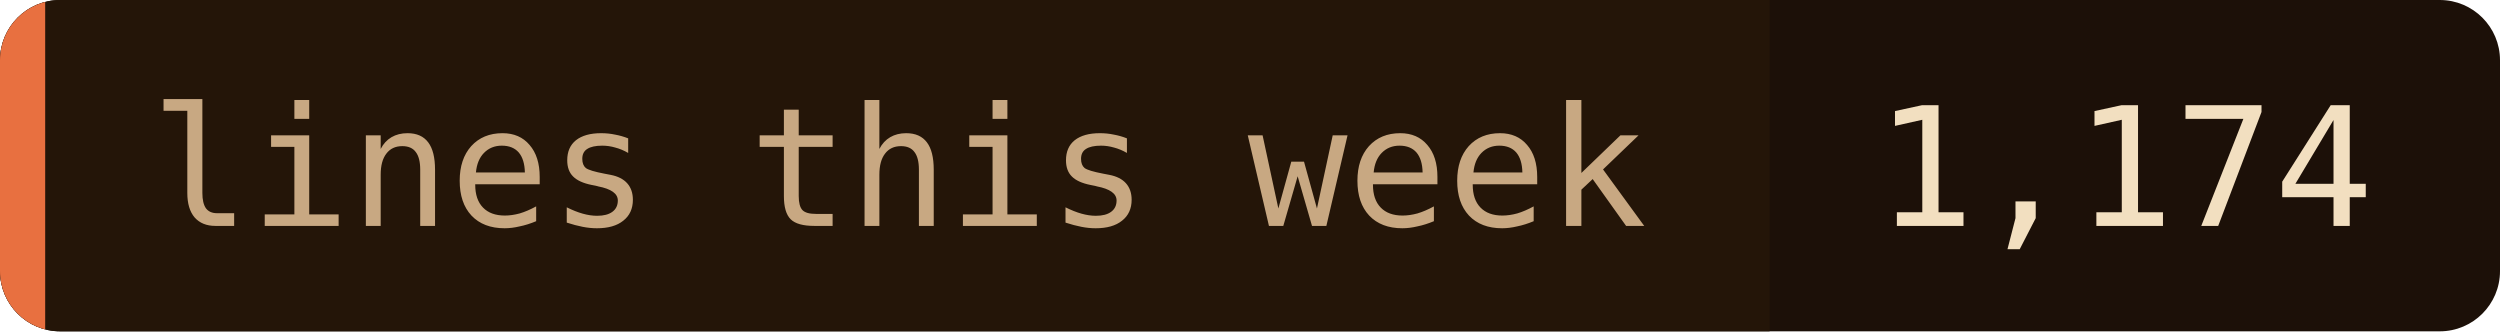
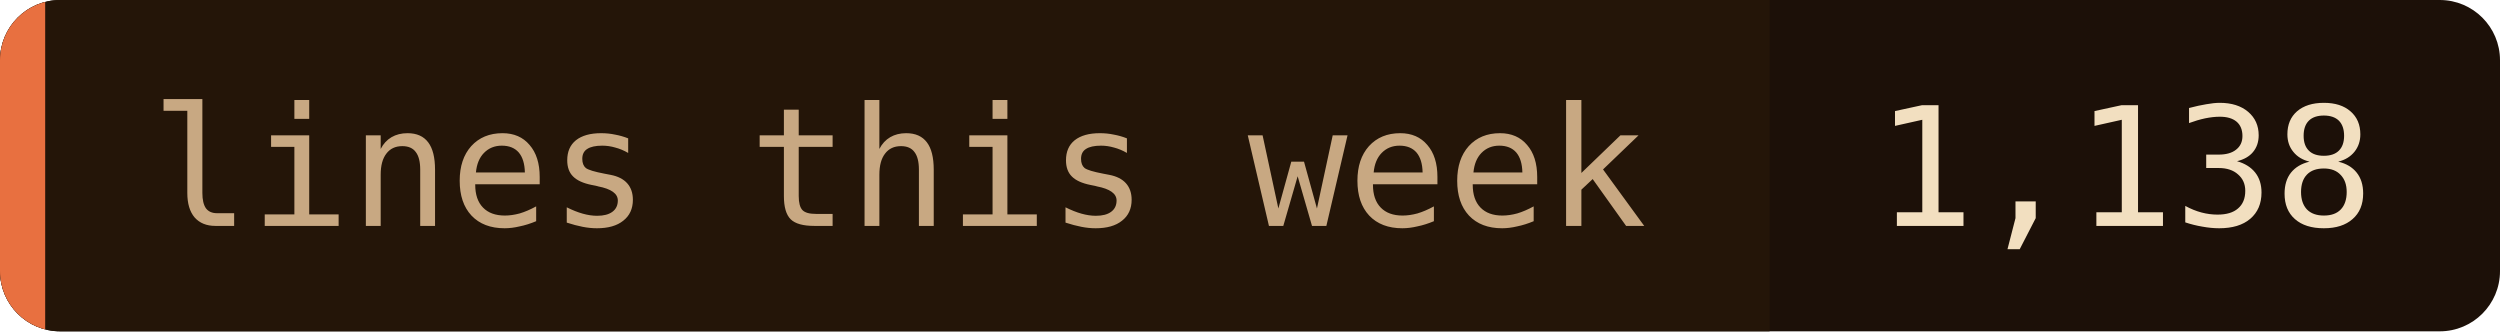
- <svg xmlns="http://www.w3.org/2000/svg" width="166" height="22" role="img" aria-label="lines this week: 1,174">
+ <svg xmlns="http://www.w3.org/2000/svg" width="166" height="22" role="img" aria-label="lines this week: 1,138">
  <clipPath id="c">
    <rect width="166" height="22" rx="4" />
  </clipPath>
  <g clip-path="url(#c)">
    <rect width="166" height="22" fill="#1c1008" />
    <rect width="117.5" height="22" fill="#241508" />
    <rect width="3" height="22" fill="#e87040" />
  </g>
  <g font-family="'JetBrains Mono', 'Fira Code', ui-monospace, SFMono-Regular, Menlo, monospace" font-size="11">
    <text x="10" y="15" fill="#c8a882">lines this week</text>
-     <text x="124.5" y="15" fill="#f2dfc0">1,174</text>
+     <text x="124.5" y="15" fill="#f2dfc0">1,138</text>
  </g>
</svg>
